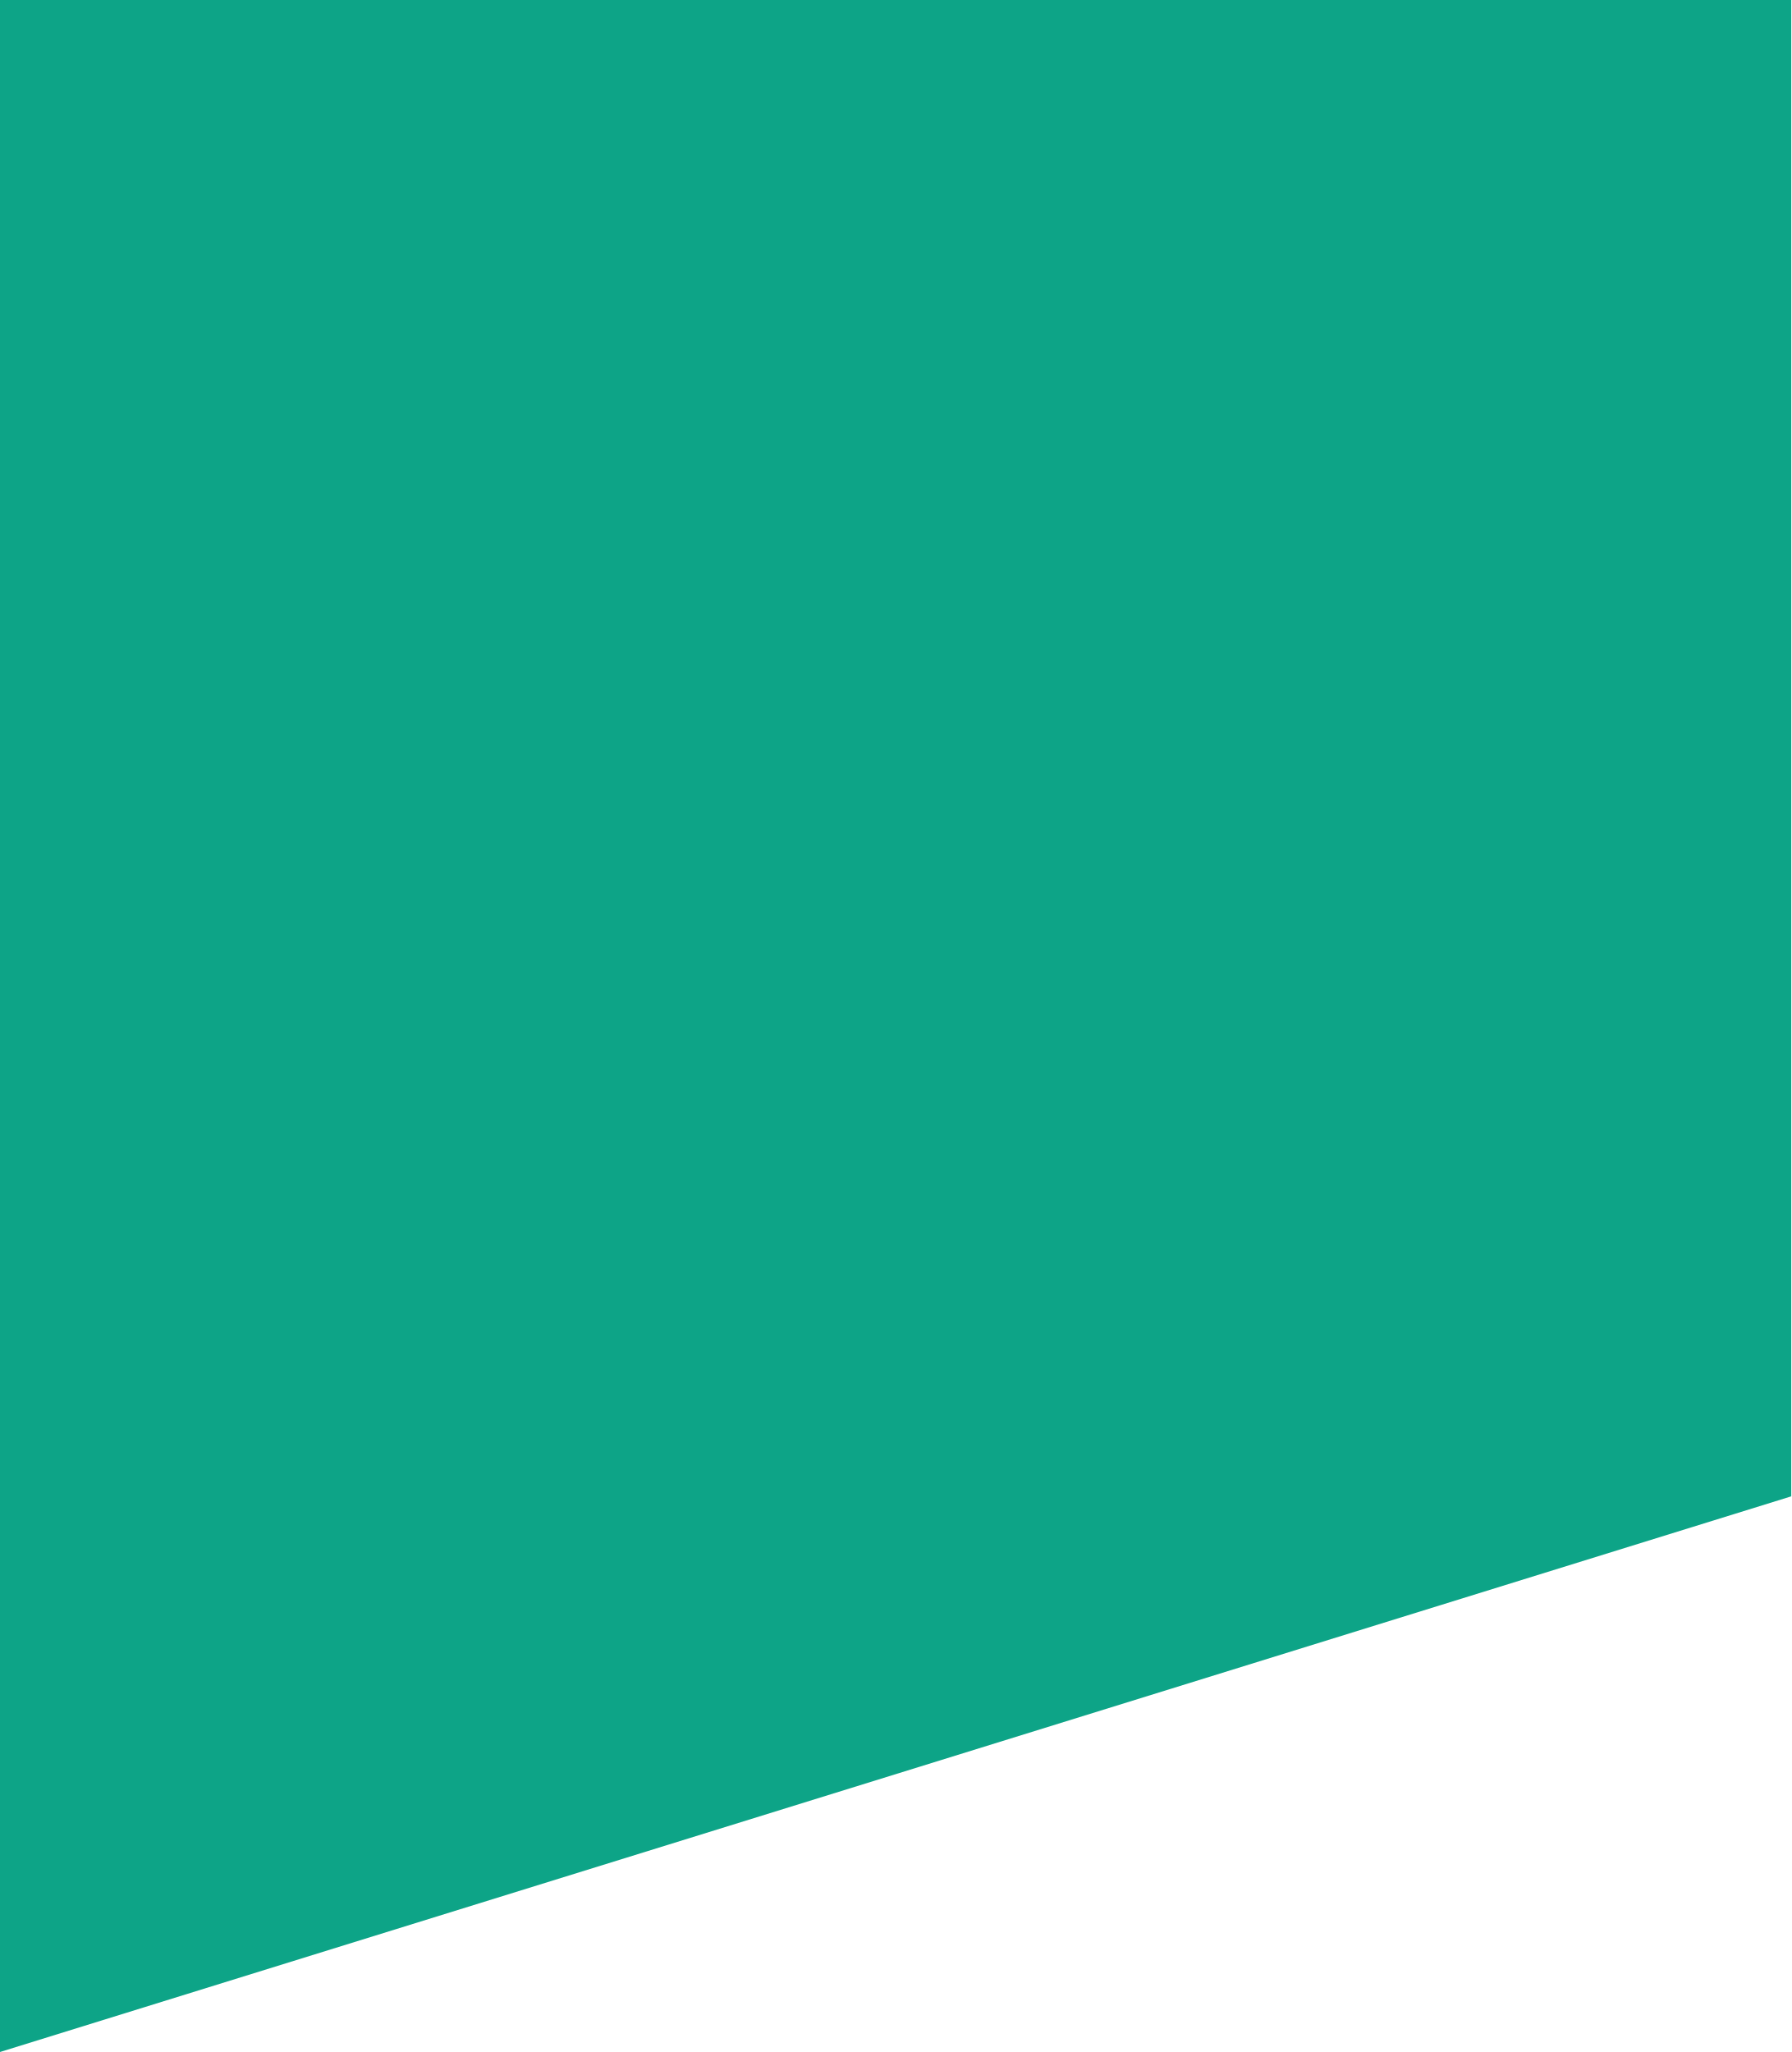
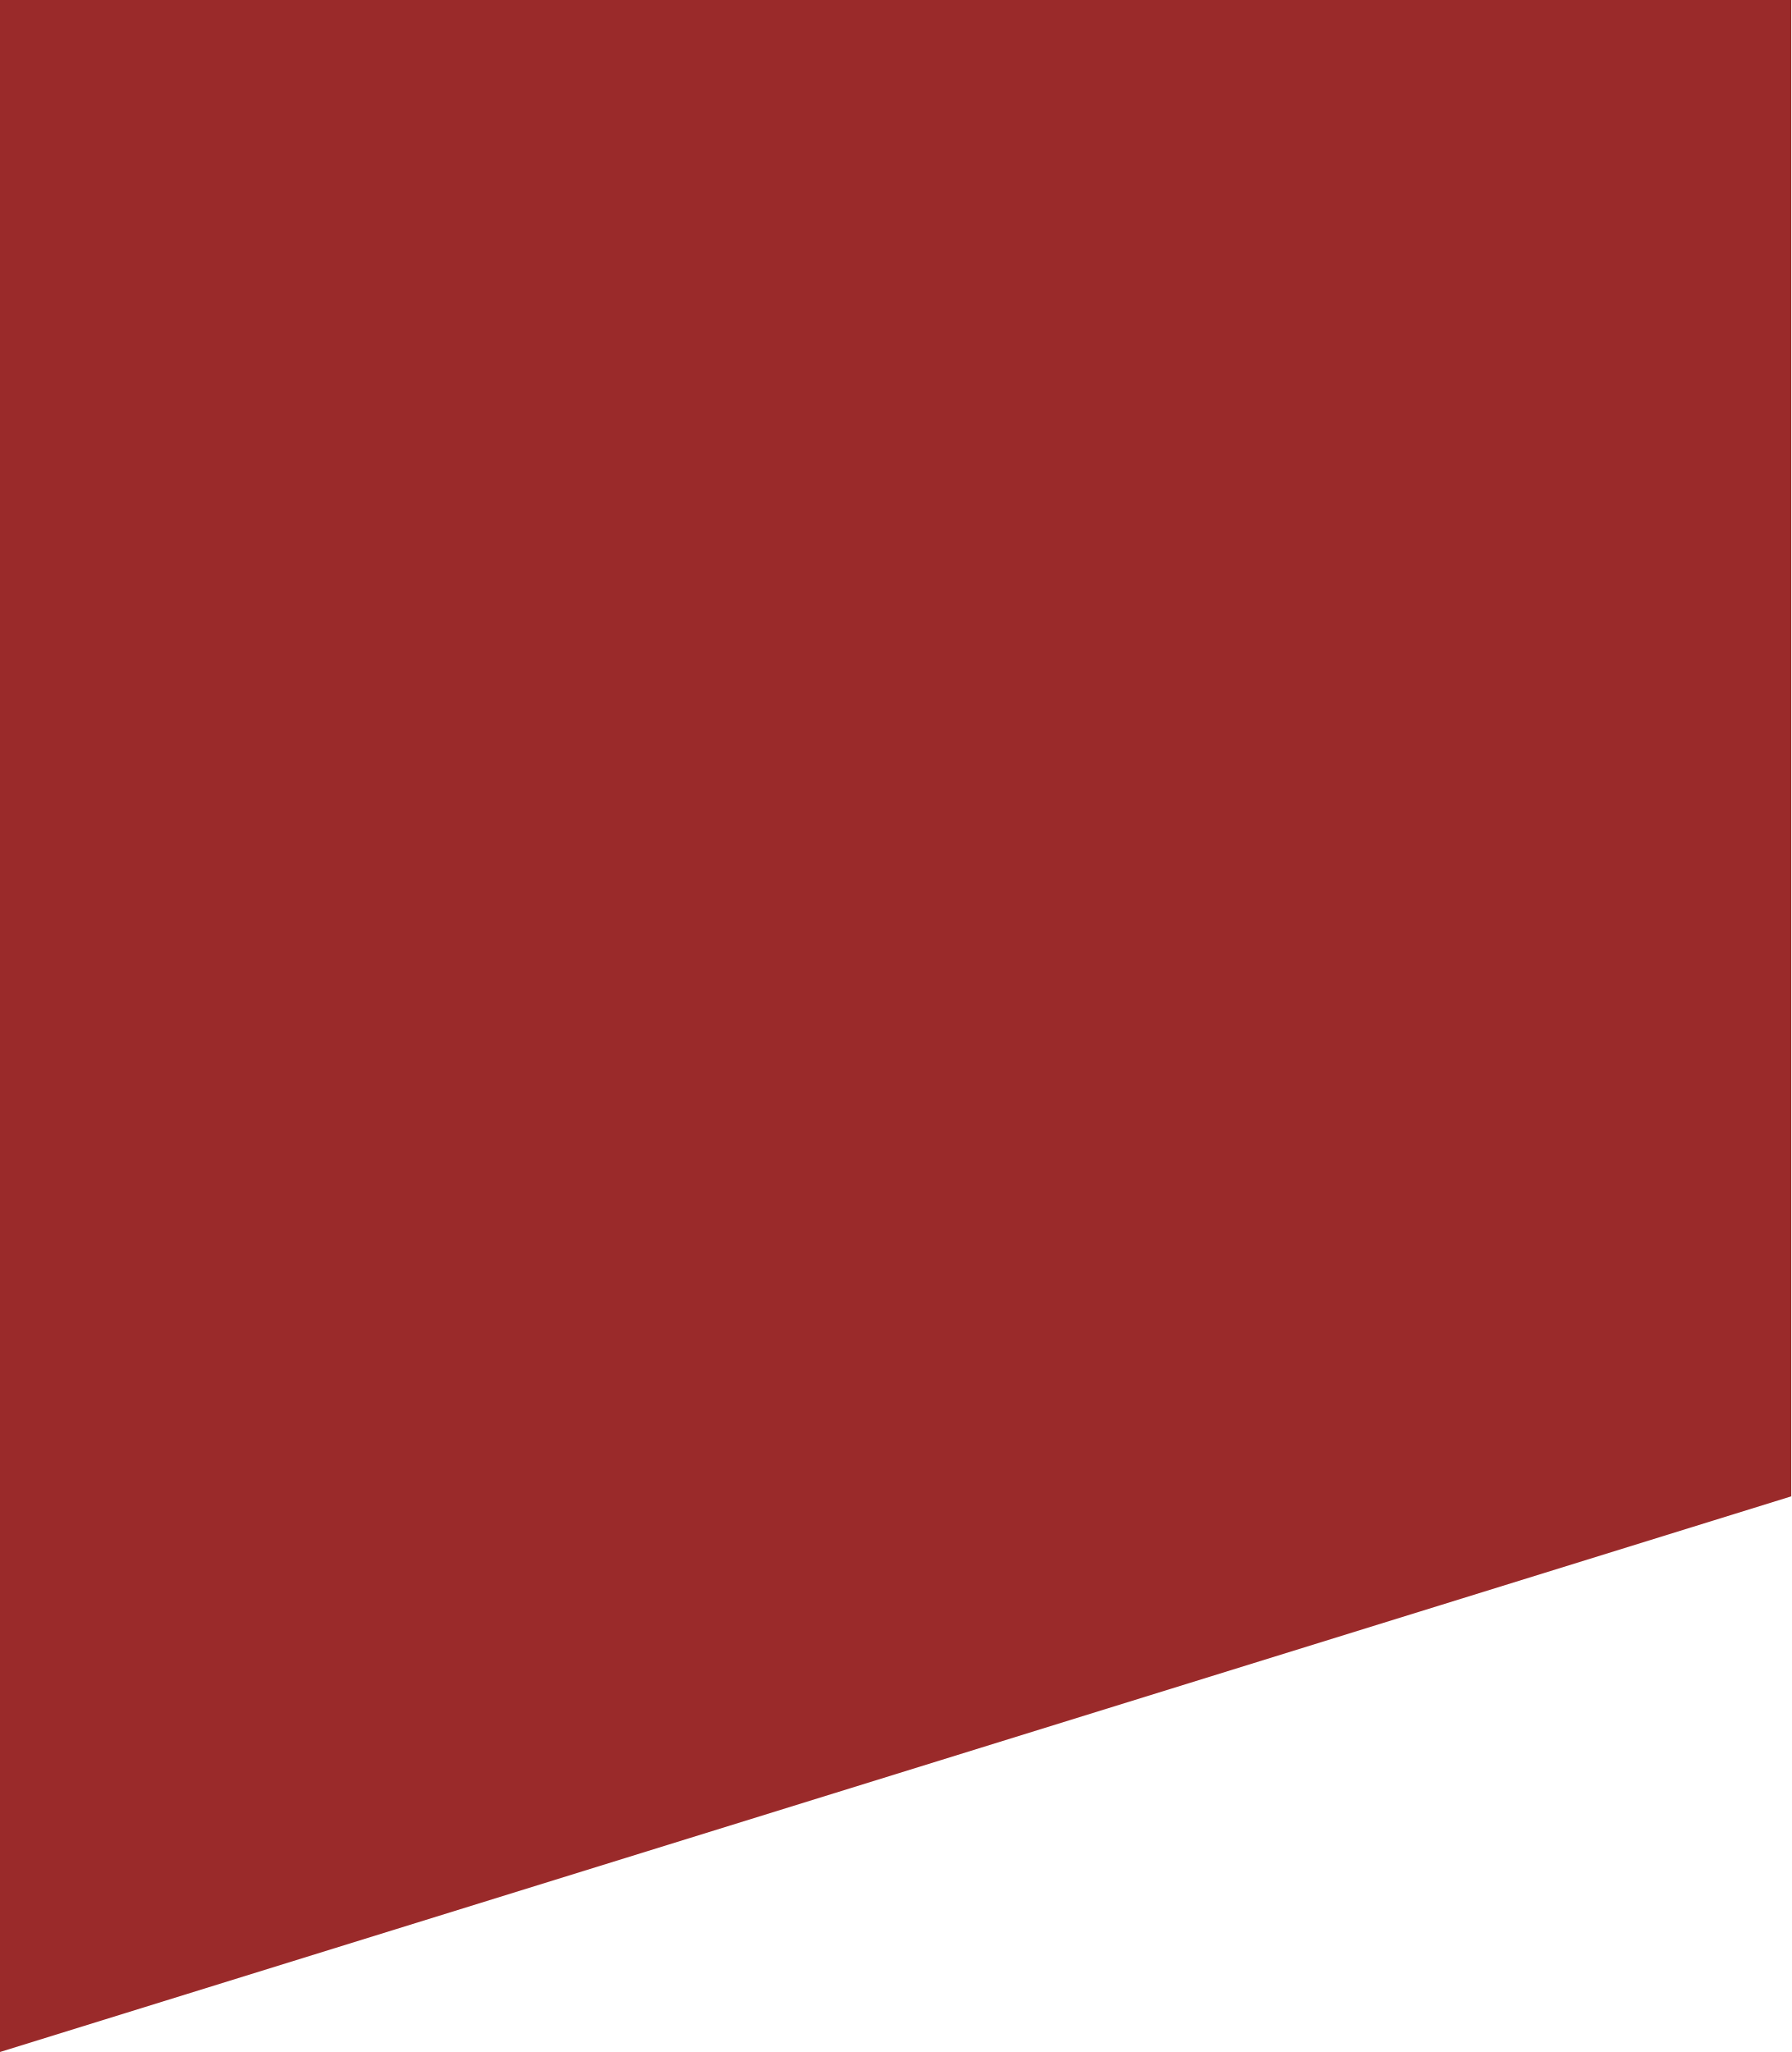
<svg xmlns="http://www.w3.org/2000/svg" width="151" height="173" viewBox="0 0 151 173" fill="none">
-   <path d="M0 173V0H151V126.154L0 173Z" fill="#0DA487" />
+   <path d="M0 173V0H151V126.154L0 173Z" fill="#9A2A2A" />
</svg>
